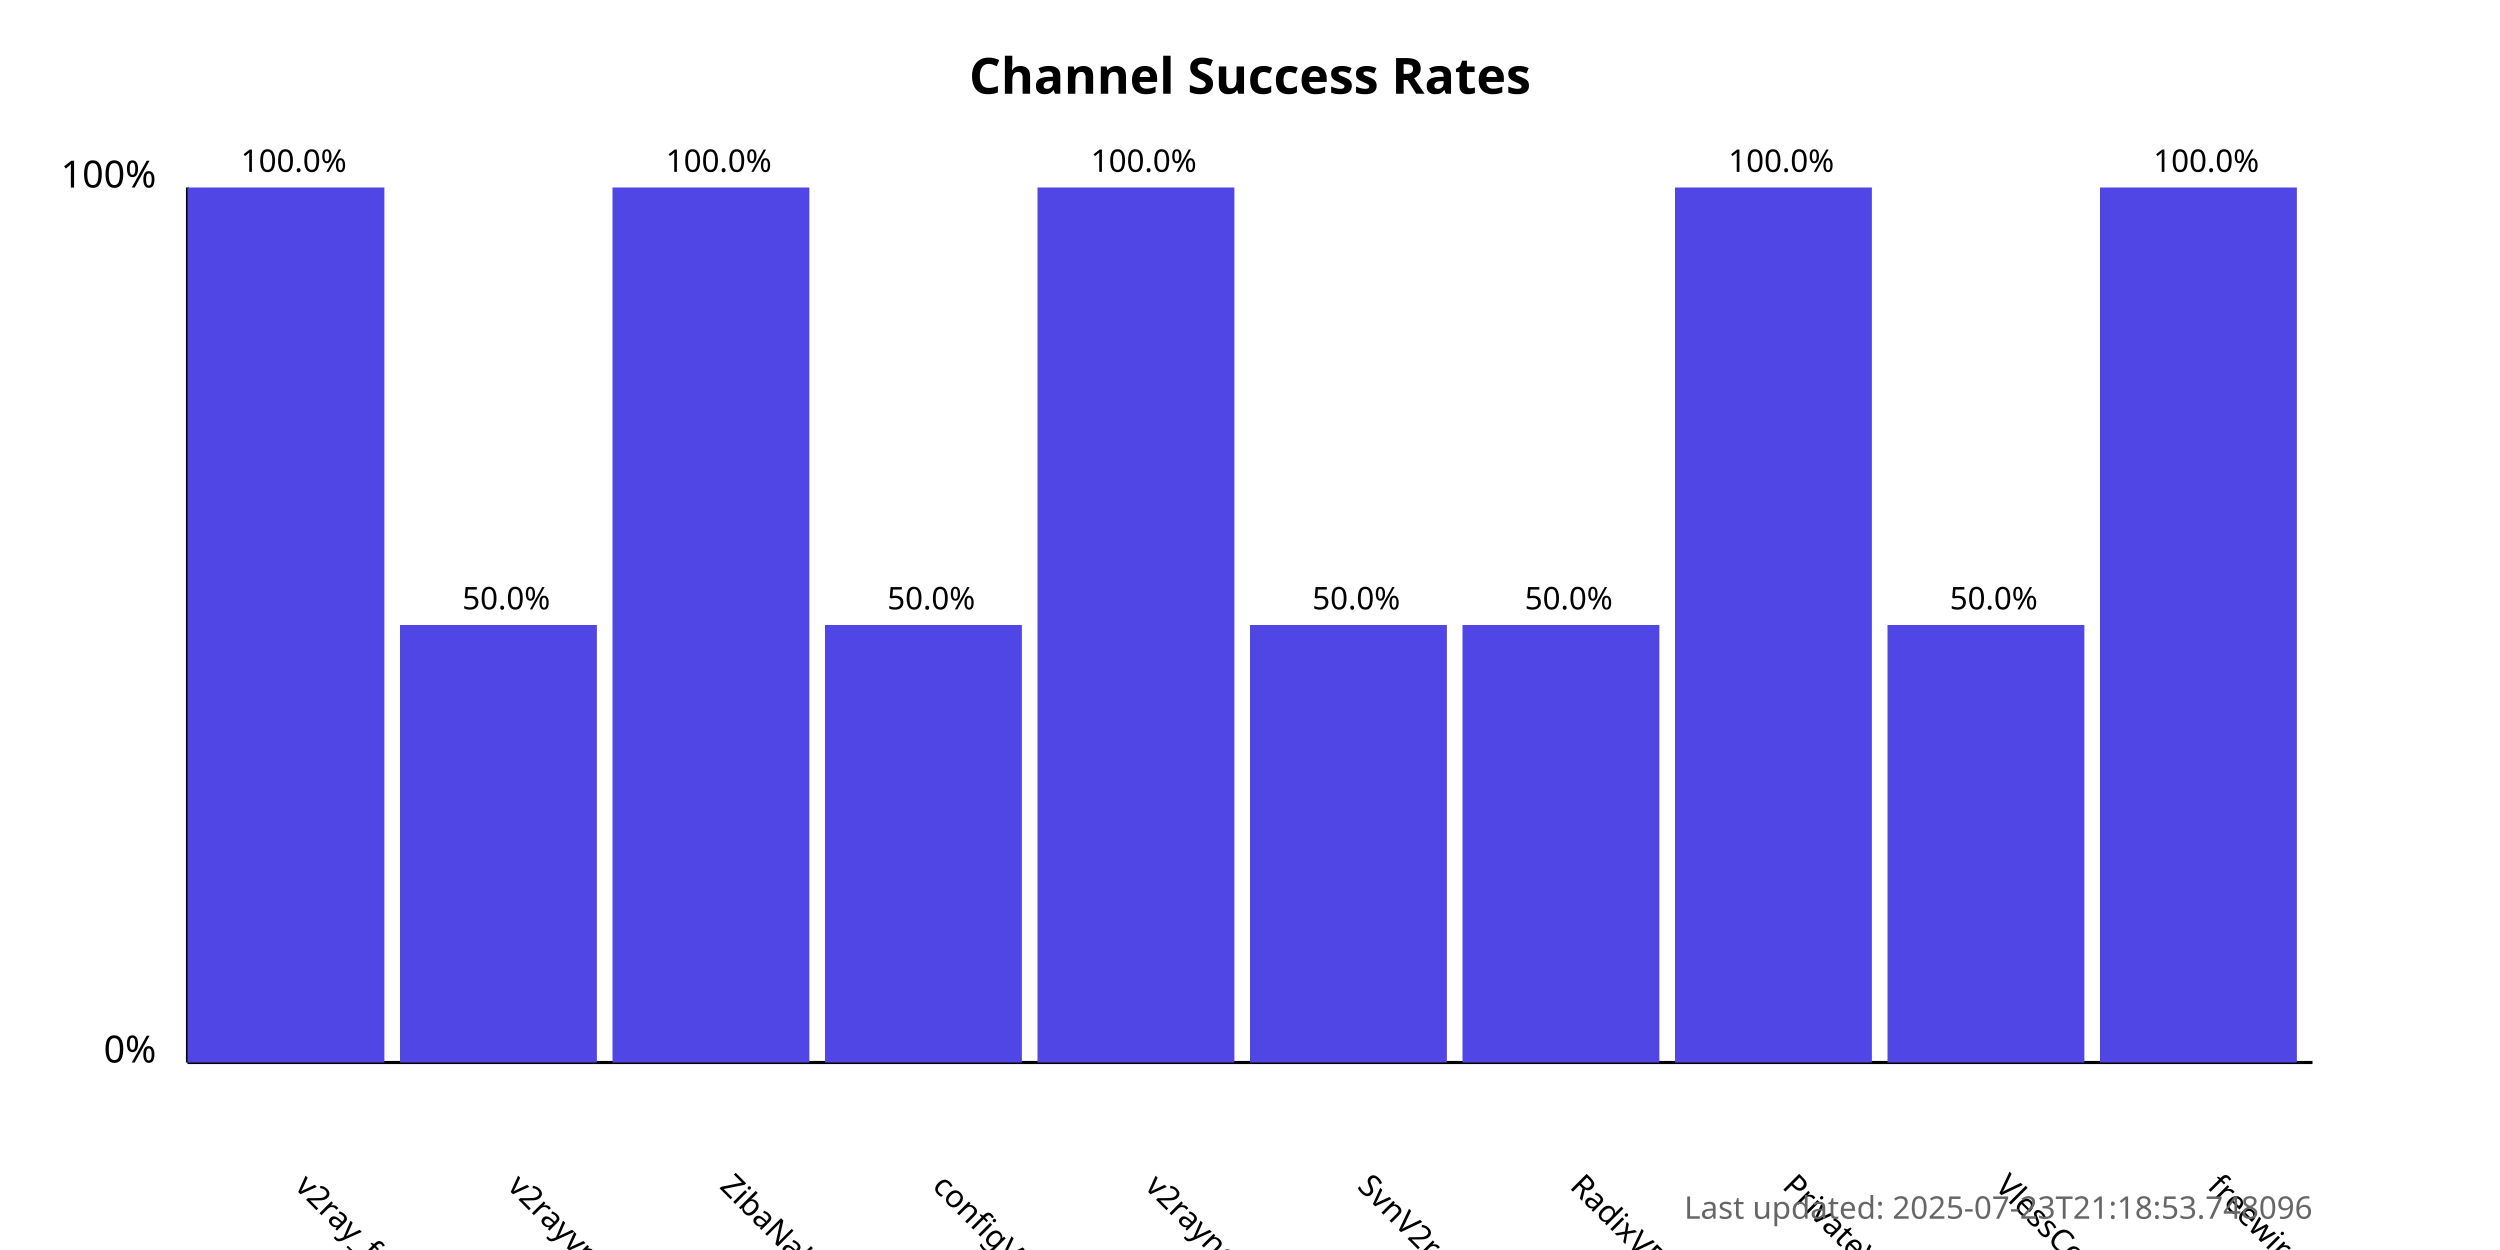
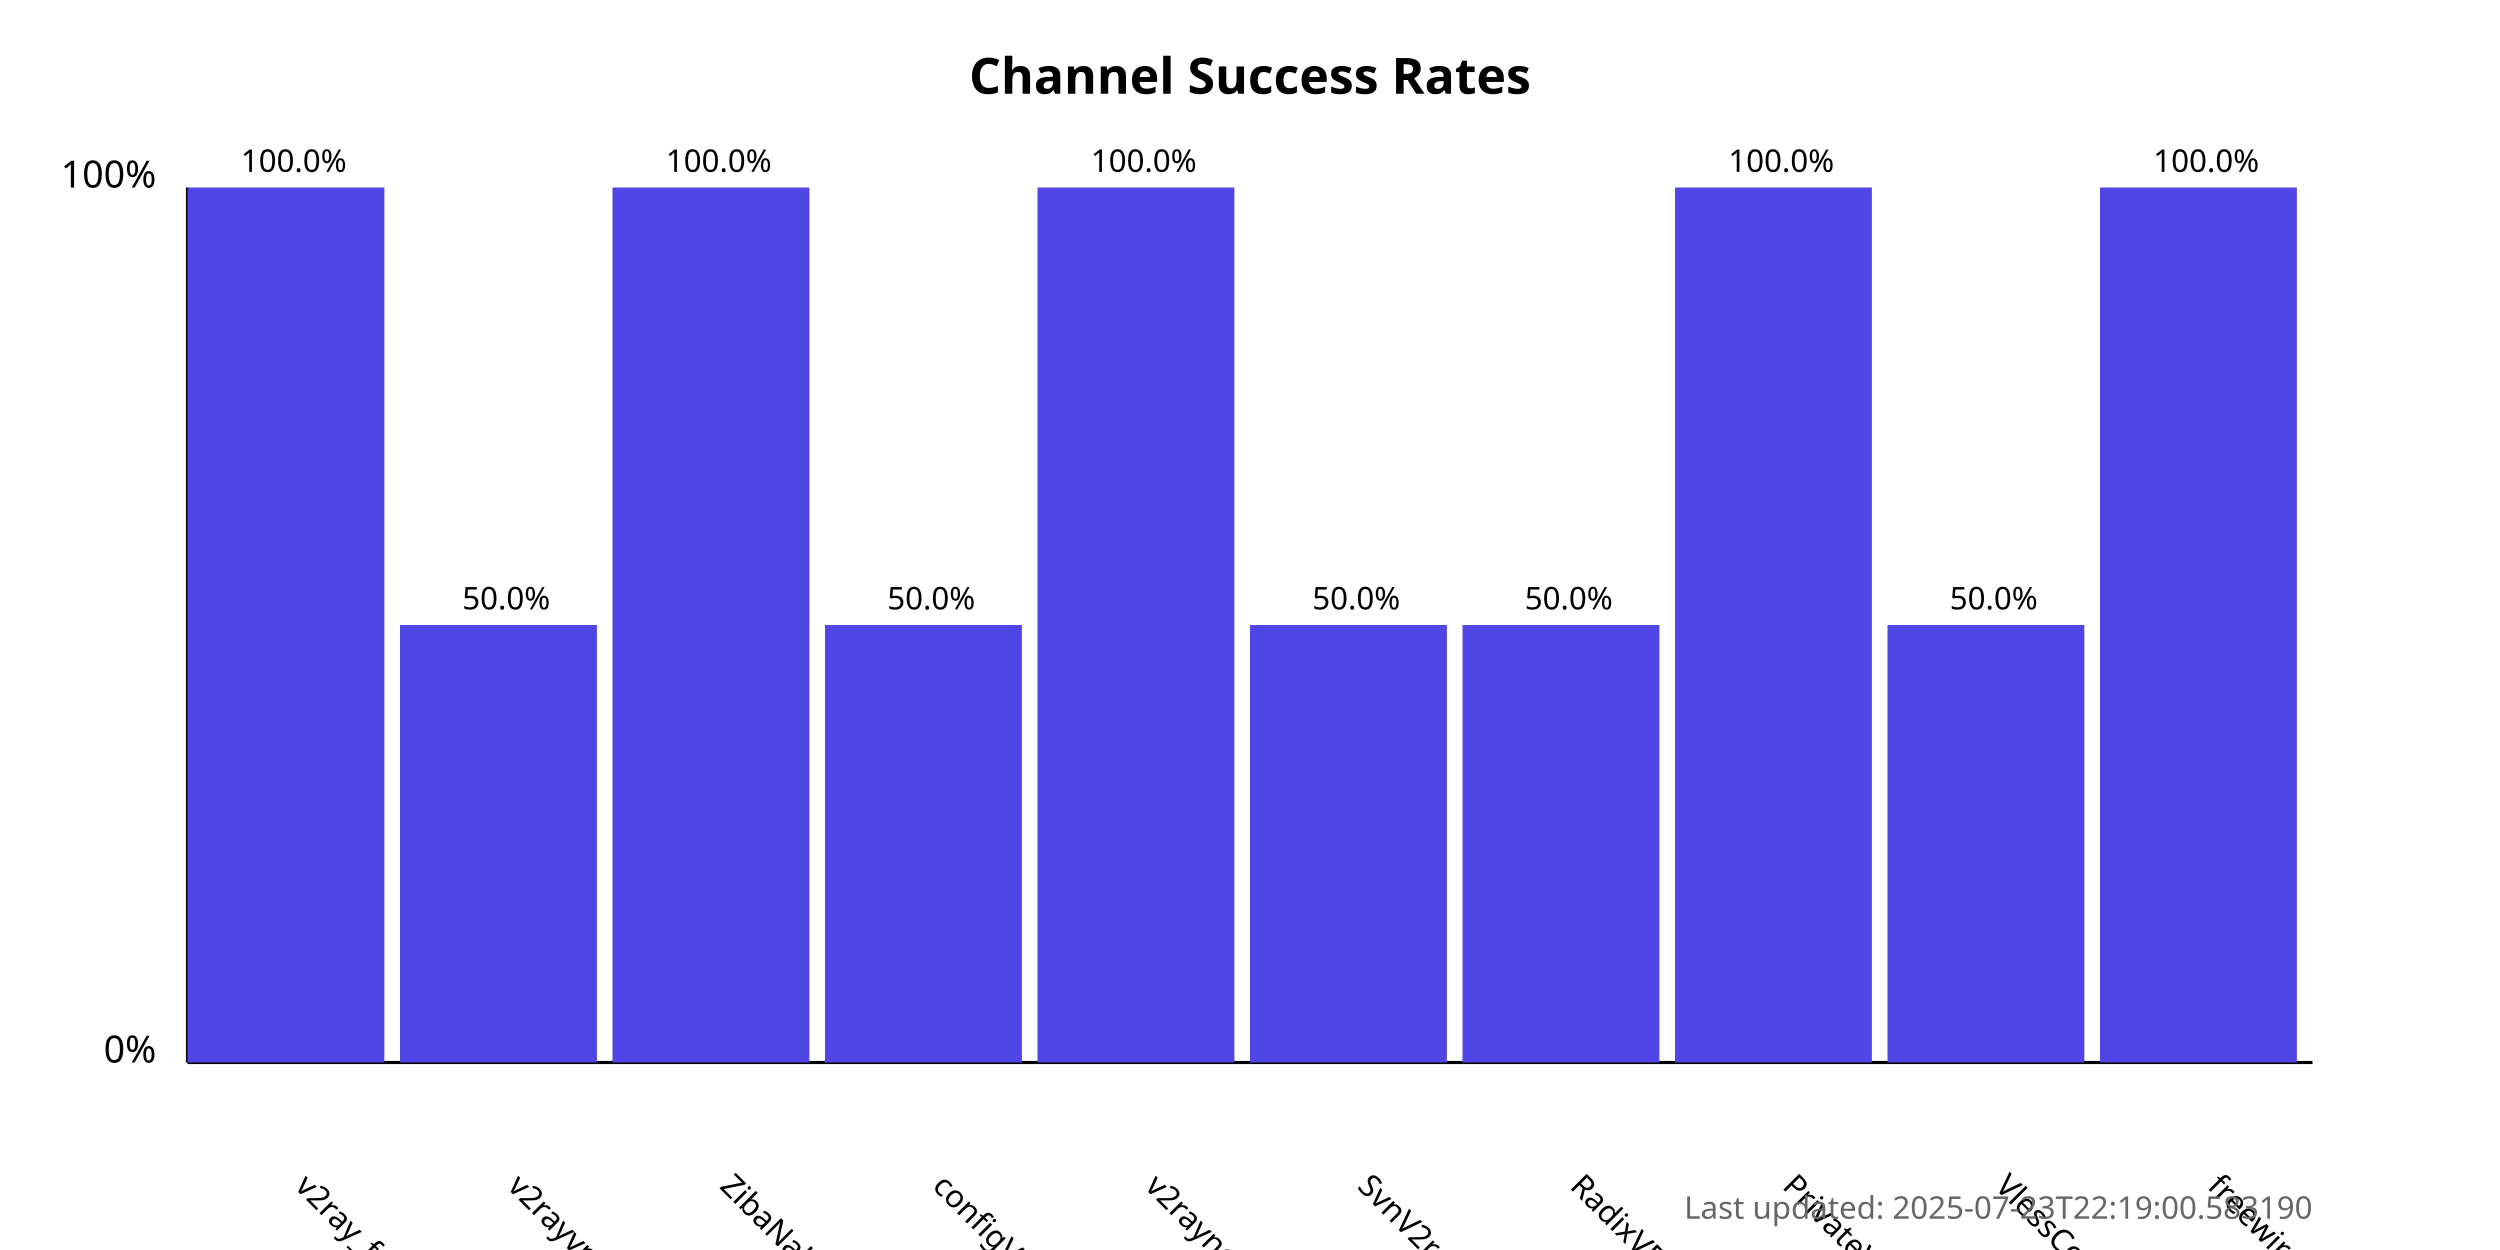
<svg xmlns="http://www.w3.org/2000/svg" width="800" height="400">
  <style>
            .chart-title { font: bold 16px sans-serif; }
            .axis-label { font: 12px sans-serif; }
            .tick-label { font: 10px sans-serif; }
            .bar { fill: #4f46e5; }
            .bar:hover { fill: #6366f1; }
            .timestamp { font: 10px sans-serif; fill: #666; }
        </style>
  <text x="400.0" y="30" text-anchor="middle" class="chart-title">
            Channel Success Rates
        </text>
  <line x1="60" y1="340" x2="60" y2="60" stroke="black" stroke-width="1" />
  <line x1="60" y1="340" x2="740" y2="340" stroke="black" stroke-width="1" />
  <text x="50" y="340" text-anchor="end" class="axis-label">0%</text>
  <text x="50" y="60" text-anchor="end" class="axis-label">100%</text>
  <g>
    <rect x="60" y="60.0" width="63.0" height="280.0" class="bar" />
    <text x="94.0" y="380" transform="rotate(45, 94.0, 380)" text-anchor="start" class="tick-label">
                v2ray_free_conf
            </text>
    <text x="94.0" y="55.0" text-anchor="middle" class="tick-label">
                100.0%
            </text>
  </g>
  <g>
    <rect x="128.0" y="200.0" width="63.0" height="140.0" class="bar" />
    <text x="162.0" y="380" transform="rotate(45, 162.0, 380)" text-anchor="start" class="tick-label">
                v2rayvpno
            </text>
    <text x="162.0" y="195.0" text-anchor="middle" class="tick-label">
                50.0%
            </text>
  </g>
  <g>
    <rect x="196.0" y="60.0" width="63.0" height="280.0" class="bar" />
    <text x="230.0" y="380" transform="rotate(45, 230.0, 380)" text-anchor="start" class="tick-label">
                ZibaNabz
            </text>
    <text x="230.0" y="55.0" text-anchor="middle" class="tick-label">
                100.0%
            </text>
  </g>
  <g>
    <rect x="264.0" y="200.0" width="63.0" height="140.0" class="bar" />
    <text x="298.0" y="380" transform="rotate(45, 298.0, 380)" text-anchor="start" class="tick-label">
                configV2rayForFree
            </text>
    <text x="298.0" y="195.0" text-anchor="middle" class="tick-label">
                50.0%
            </text>
  </g>
  <g>
    <rect x="332.0" y="60.0" width="63.0" height="280.0" class="bar" />
    <text x="366.0" y="380" transform="rotate(45, 366.0, 380)" text-anchor="start" class="tick-label">
                v2rayngvpn
            </text>
    <text x="366.0" y="55.0" text-anchor="middle" class="tick-label">
                100.0%
            </text>
  </g>
  <g>
    <rect x="400.0" y="200.0" width="63.0" height="140.0" class="bar" />
    <text x="434.0" y="380" transform="rotate(45, 434.0, 380)" text-anchor="start" class="tick-label">
                SvnV2ray
            </text>
    <text x="434.0" y="195.0" text-anchor="middle" class="tick-label">
                50.0%
            </text>
  </g>
  <g>
    <rect x="468.0" y="200.0" width="63.0" height="140.0" class="bar" />
    <text x="502.0" y="380" transform="rotate(45, 502.0, 380)" text-anchor="start" class="tick-label">
                RadixVPN
            </text>
    <text x="502.0" y="195.0" text-anchor="middle" class="tick-label">
                50.0%
            </text>
  </g>
  <g>
    <rect x="536.0" y="60.0" width="63.0" height="280.0" class="bar" />
    <text x="570.0" y="380" transform="rotate(45, 570.0, 380)" text-anchor="start" class="tick-label">
                PrivateVPNs
            </text>
    <text x="570.0" y="55.0" text-anchor="middle" class="tick-label">
                100.0%
            </text>
  </g>
  <g>
    <rect x="604.0" y="200.0" width="63.0" height="140.0" class="bar" />
    <text x="638.0" y="380" transform="rotate(45, 638.0, 380)" text-anchor="start" class="tick-label">
                VlessConfig
            </text>
    <text x="638.0" y="195.0" text-anchor="middle" class="tick-label">
                50.0%
            </text>
  </g>
  <g>
    <rect x="672.0" y="60.0" width="63.0" height="280.0" class="bar" />
    <text x="706.0" y="380" transform="rotate(45, 706.0, 380)" text-anchor="start" class="tick-label">
                freewireguard
            </text>
    <text x="706.0" y="55.0" text-anchor="middle" class="tick-label">
                100.0%
            </text>
  </g>
  <text x="740" y="390" text-anchor="end" class="timestamp">
-             Last updated: 2025-07-23T21:18:53.748096
+             Last updated: 2025-07-23T22:19:00.583190
        </text>
</svg>
